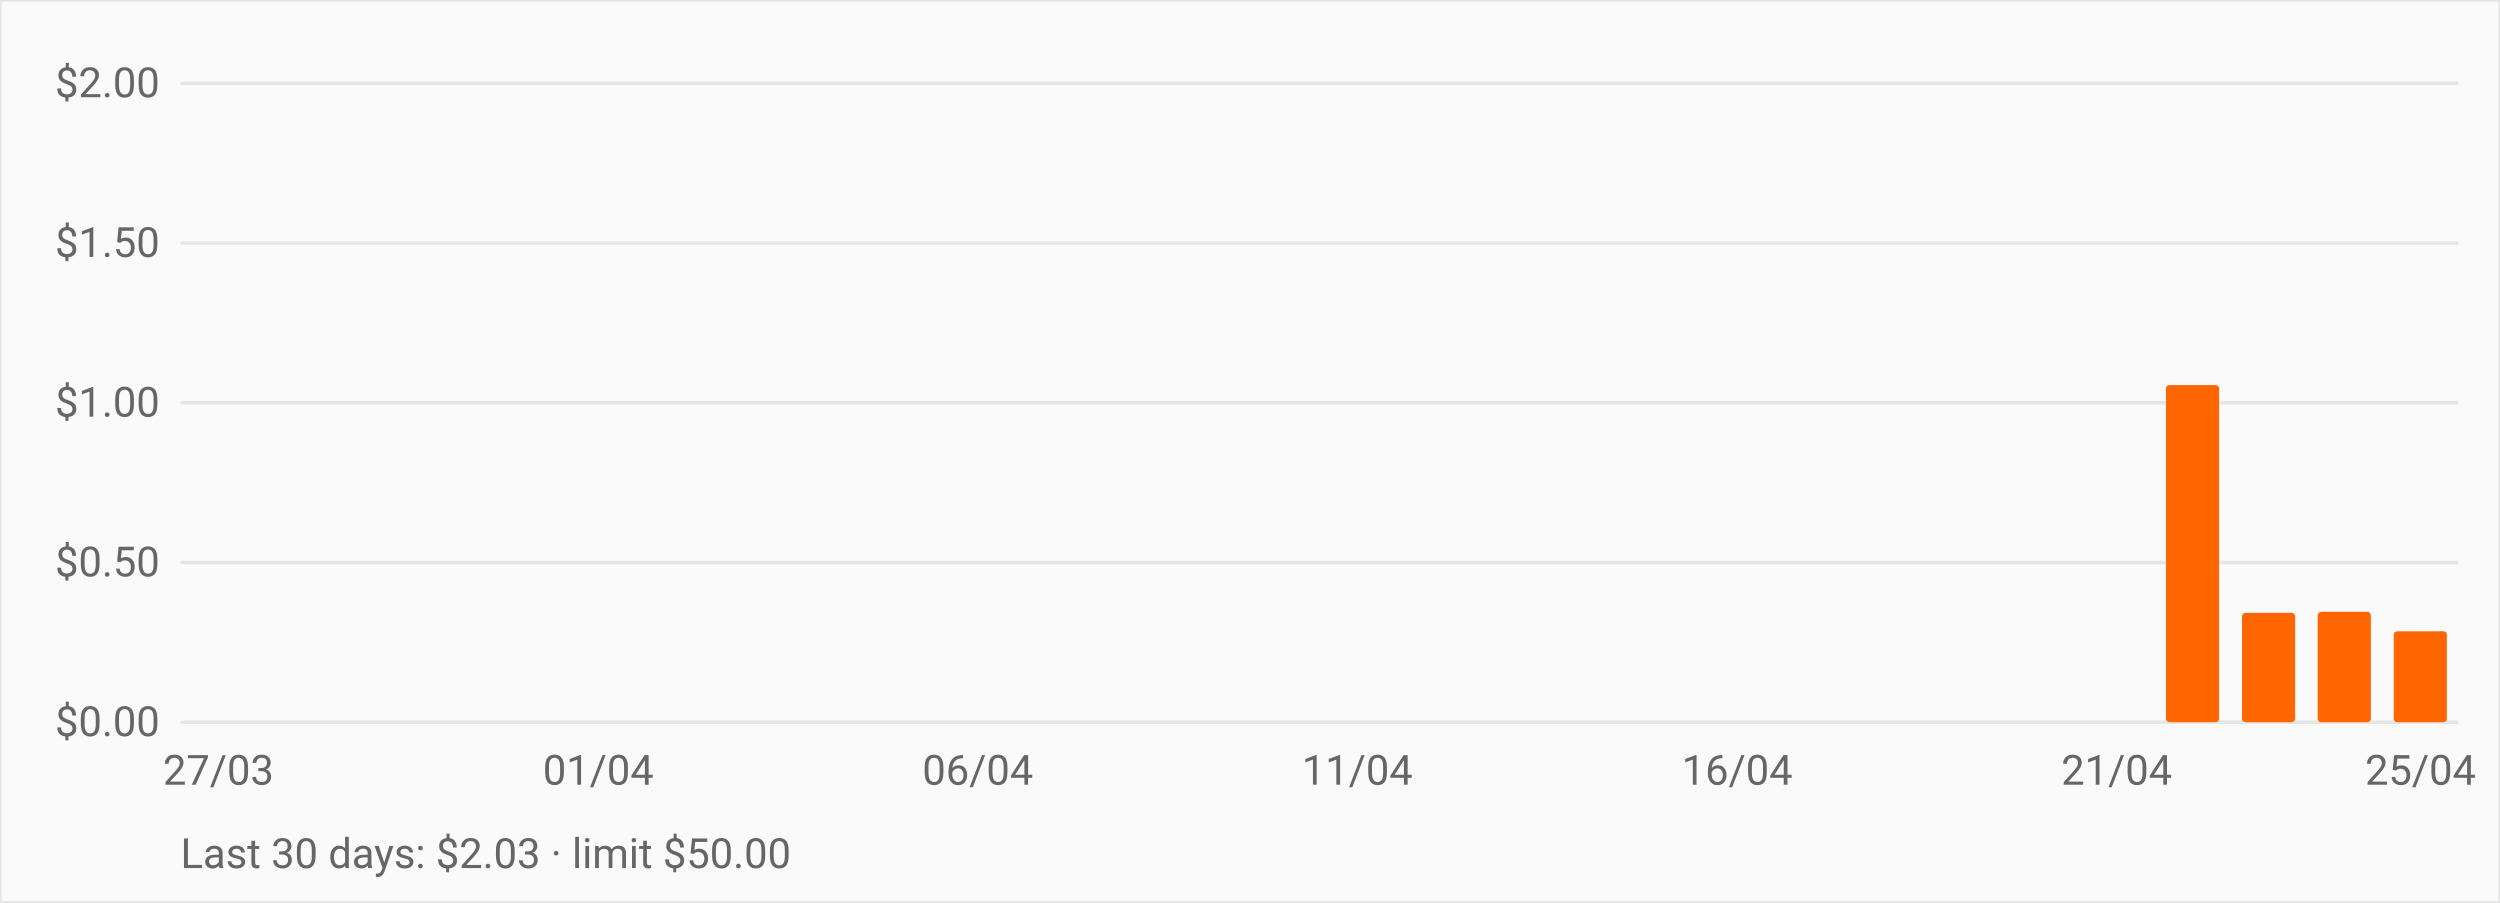
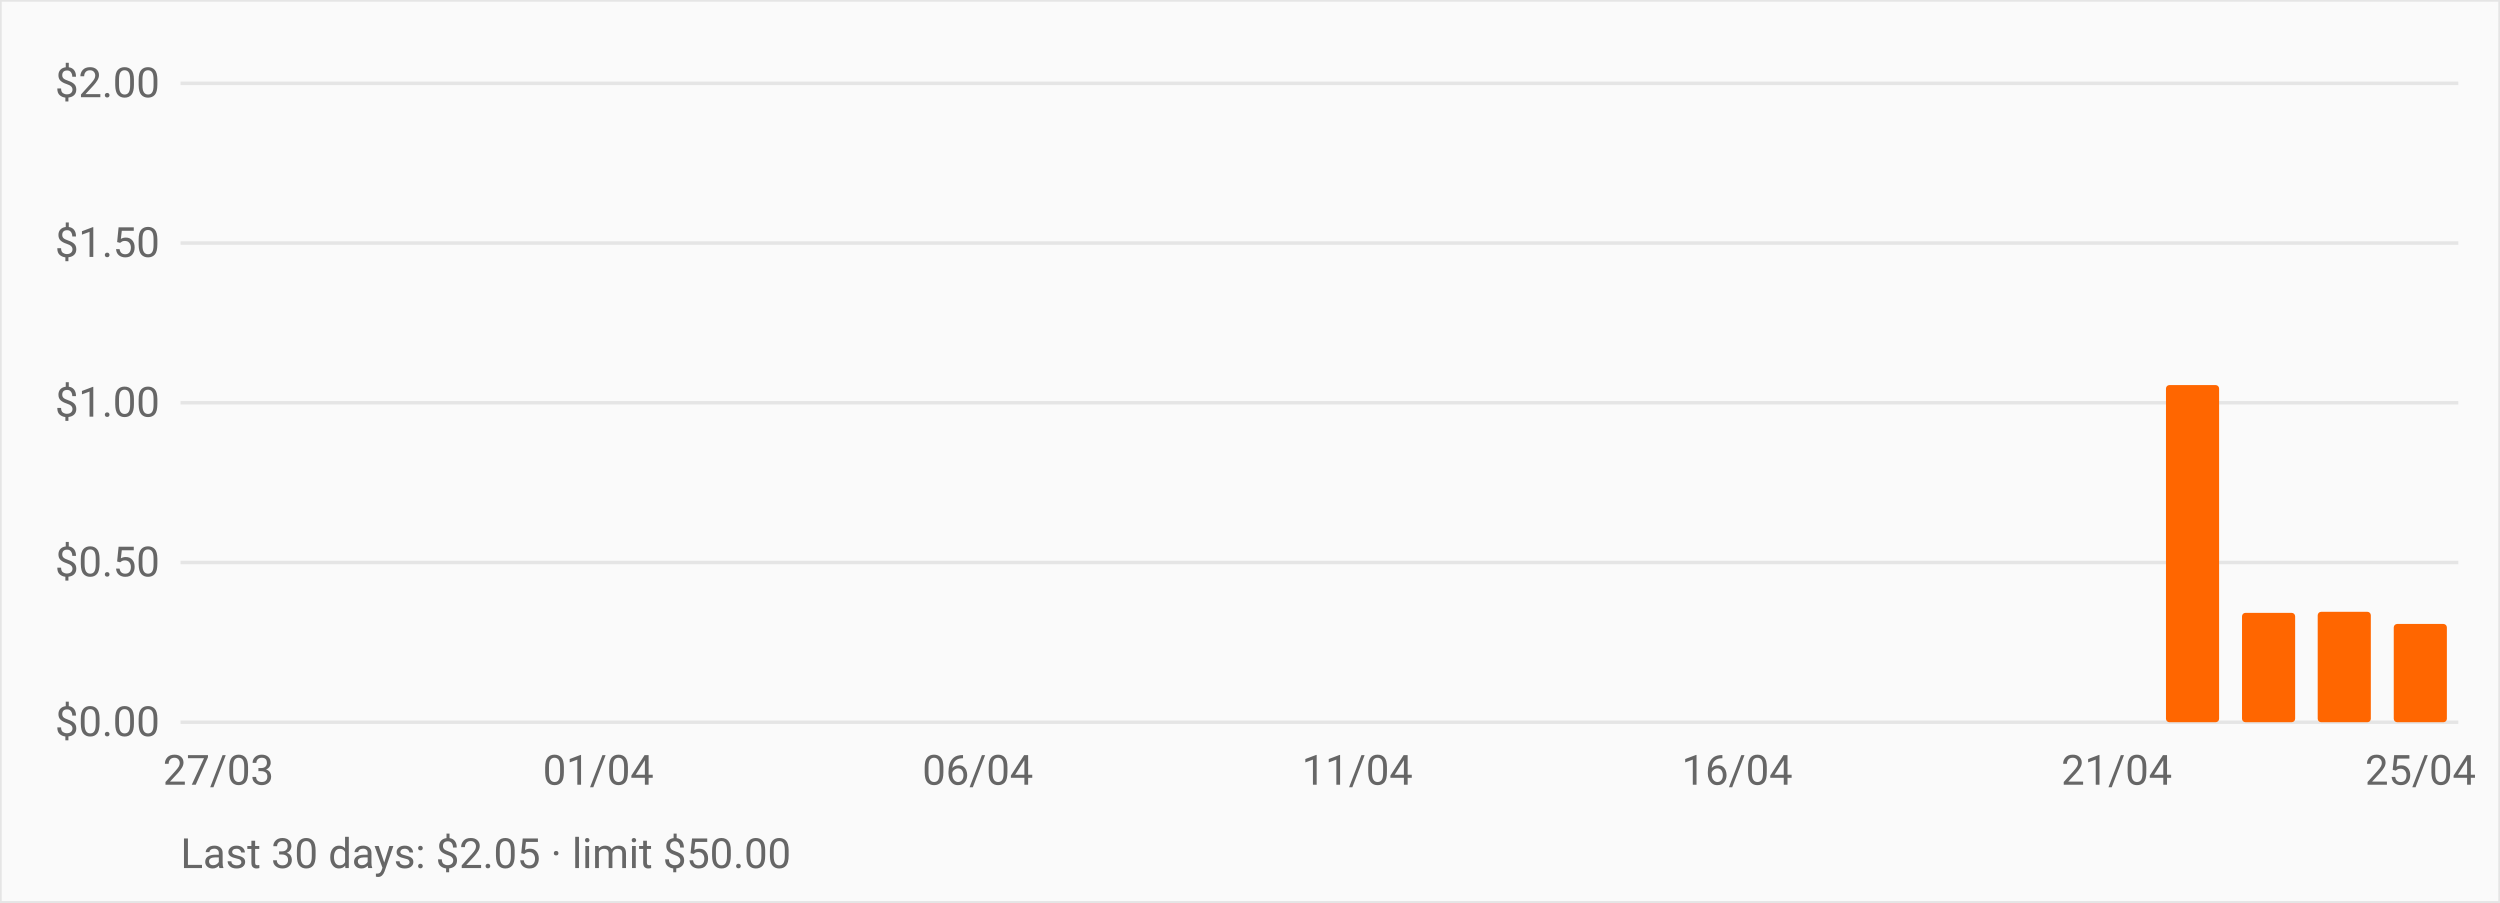
<svg xmlns="http://www.w3.org/2000/svg" viewBox="0 0 720 260" role="img" aria-label="OpenRouter daily spend over the last 30 days" style="font:12px -apple-system,BlinkMacSystemFont,Segoe UI,Roboto,sans-serif">
  <rect width="720" height="260" fill="#fafafa" stroke="#e5e5e5" />
  <line x1="52" y1="208.0" x2="708" y2="208.0" stroke="#e5e5e5" />
  <text x="46" y="212.0" text-anchor="end" fill="#666">$0.00</text>
  <line x1="52" y1="162.0" x2="708" y2="162.0" stroke="#e5e5e5" />
  <text x="46" y="166.0" text-anchor="end" fill="#666">$0.50</text>
  <line x1="52" y1="116.0" x2="708" y2="116.0" stroke="#e5e5e5" />
  <text x="46" y="120.0" text-anchor="end" fill="#666">$1.00</text>
  <line x1="52" y1="70.0" x2="708" y2="70.0" stroke="#e5e5e5" />
  <text x="46" y="74.0" text-anchor="end" fill="#666">$1.50</text>
  <line x1="52" y1="24.0" x2="708" y2="24.0" stroke="#e5e5e5" />
  <text x="46" y="28.0" text-anchor="end" fill="#666">$2.00</text>
  <rect x="55.3" y="208.0" width="15.3" height="0.0" fill="#ff6600" rx="1" />
  <rect x="77.1" y="208.0" width="15.3" height="0.0" fill="#ff6600" rx="1" />
  <rect x="99.0" y="208.0" width="15.3" height="0.0" fill="#ff6600" rx="1" />
  <rect x="120.9" y="208.0" width="15.3" height="0.0" fill="#ff6600" rx="1" />
  <rect x="142.7" y="208.0" width="15.3" height="0.0" fill="#ff6600" rx="1" />
  <rect x="164.6" y="208.0" width="15.3" height="0.0" fill="#ff6600" rx="1" />
  <rect x="186.5" y="208.0" width="15.3" height="0.0" fill="#ff6600" rx="1" />
  <rect x="208.3" y="208.0" width="15.3" height="0.0" fill="#ff6600" rx="1" />
  <rect x="230.2" y="208.0" width="15.3" height="0.0" fill="#ff6600" rx="1" />
  <rect x="252.1" y="208.0" width="15.3" height="0.0" fill="#ff6600" rx="1" />
  <rect x="273.9" y="208.0" width="15.3" height="0.0" fill="#ff6600" rx="1" />
  <rect x="295.8" y="208.0" width="15.3" height="0.0" fill="#ff6600" rx="1" />
  <rect x="317.7" y="208.0" width="15.3" height="0.0" fill="#ff6600" rx="1" />
  <rect x="339.5" y="208.0" width="15.3" height="0.0" fill="#ff6600" rx="1" />
  <rect x="361.4" y="208.0" width="15.3" height="0.0" fill="#ff6600" rx="1" />
  <rect x="383.3" y="208.0" width="15.3" height="0.0" fill="#ff6600" rx="1" />
  <rect x="405.1" y="208.0" width="15.3" height="0.0" fill="#ff6600" rx="1" />
  <rect x="427.0" y="208.0" width="15.3" height="0.0" fill="#ff6600" rx="1" />
  <rect x="448.9" y="208.0" width="15.3" height="0.0" fill="#ff6600" rx="1" />
  <rect x="470.7" y="208.0" width="15.3" height="0.0" fill="#ff6600" rx="1" />
  <rect x="492.6" y="208.0" width="15.3" height="0.0" fill="#ff6600" rx="1" />
  <rect x="514.5" y="208.0" width="15.3" height="0.0" fill="#ff6600" rx="1" />
  <rect x="536.3" y="208.0" width="15.3" height="0.0" fill="#ff6600" rx="1" />
  <rect x="558.2" y="208.0" width="15.3" height="0.0" fill="#ff6600" rx="1" />
  <rect x="580.1" y="208.0" width="15.3" height="0.0" fill="#ff6600" rx="1" />
  <rect x="601.9" y="208.0" width="15.3" height="0.0" fill="#ff6600" rx="1" />
  <rect x="623.8" y="110.9" width="15.3" height="97.1" fill="#ff6600" rx="1" />
  <rect x="645.7" y="176.5" width="15.3" height="31.5" fill="#ff6600" rx="1" />
  <rect x="667.5" y="176.2" width="15.3" height="31.8" fill="#ff6600" rx="1" />
-   <rect x="689.4" y="181.8" width="15.3" height="26.2" fill="#ff6600" rx="1" />
+   <rect x="689.4" y="179.7" width="15.3" height="28.3" fill="#ff6600" rx="1" />
  <text x="62.9" y="226" text-anchor="middle" fill="#666">27/03</text>
  <text x="172.3" y="226" text-anchor="middle" fill="#666">01/04</text>
  <text x="281.6" y="226" text-anchor="middle" fill="#666">06/04</text>
  <text x="390.9" y="226" text-anchor="middle" fill="#666">11/04</text>
  <text x="500.3" y="226" text-anchor="middle" fill="#666">16/04</text>
  <text x="609.6" y="226" text-anchor="middle" fill="#666">21/04</text>
  <text x="697.1" y="226" text-anchor="middle" fill="#666">25/04</text>
-   <text x="52" y="250" fill="#666">Last 30 days: $2.03 · limit $50.00</text>
+   <text x="52" y="250" fill="#666">Last 30 days: $2.05 · limit $50.00</text>
</svg>
